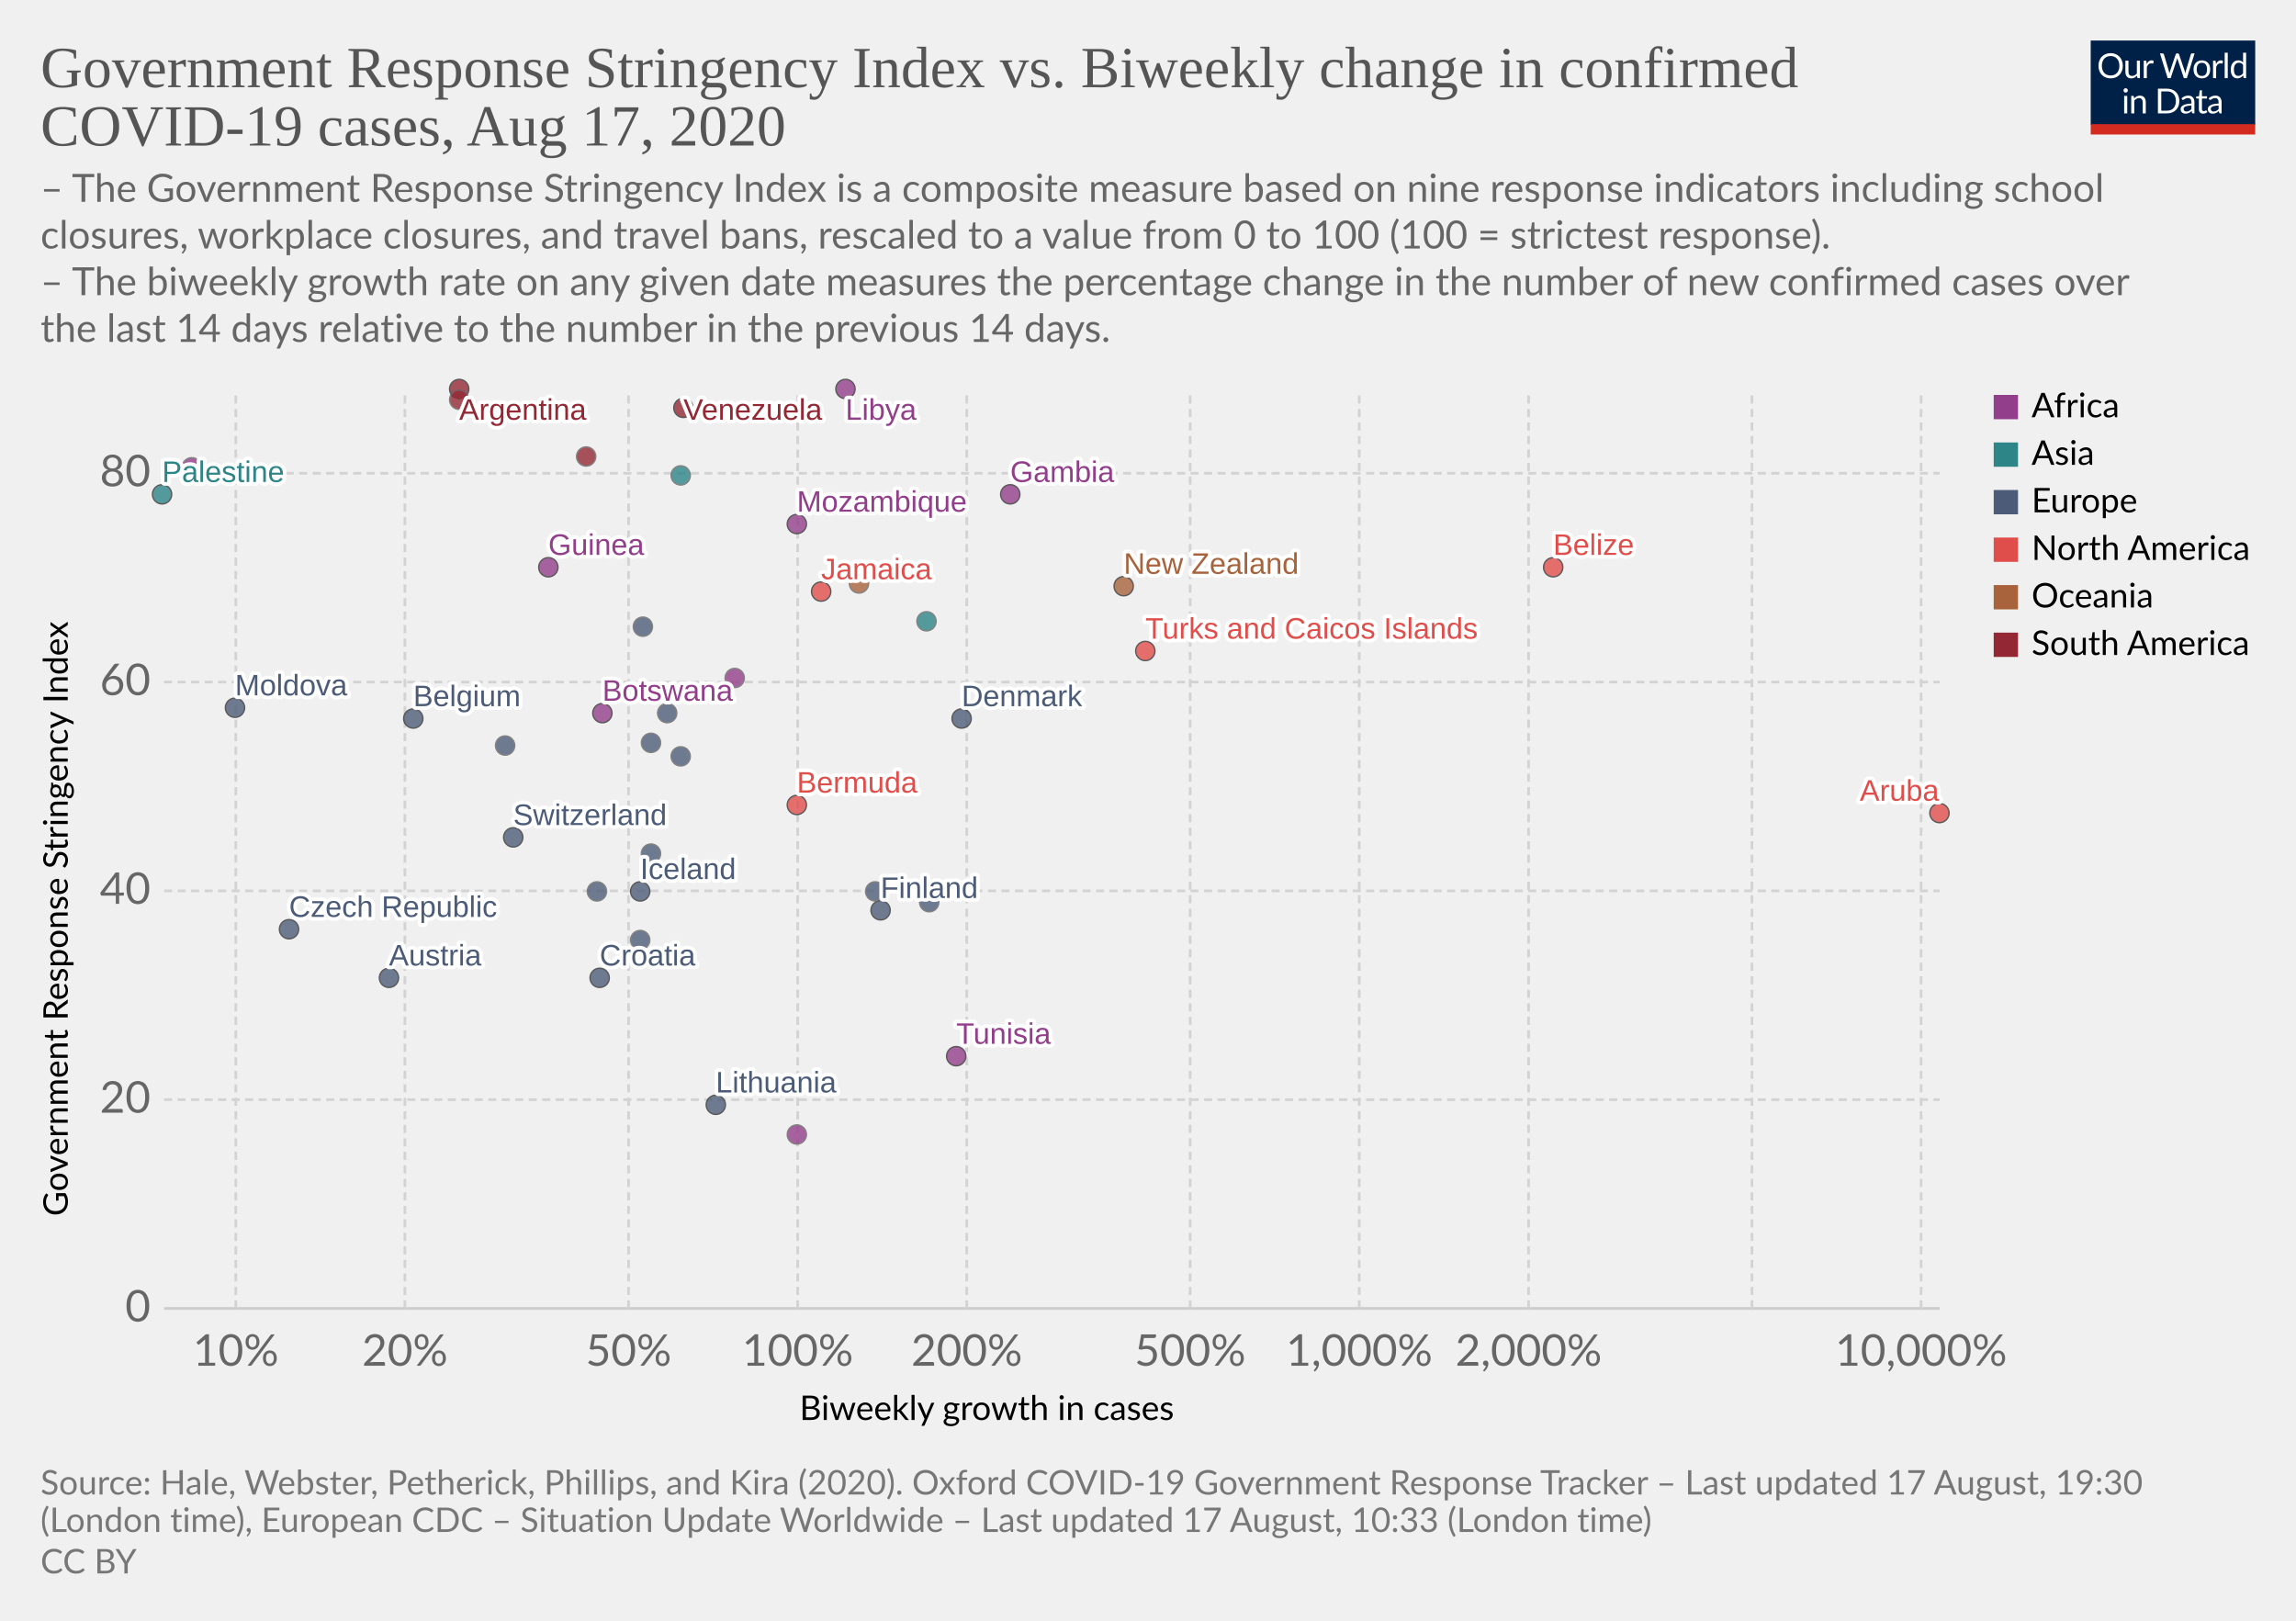
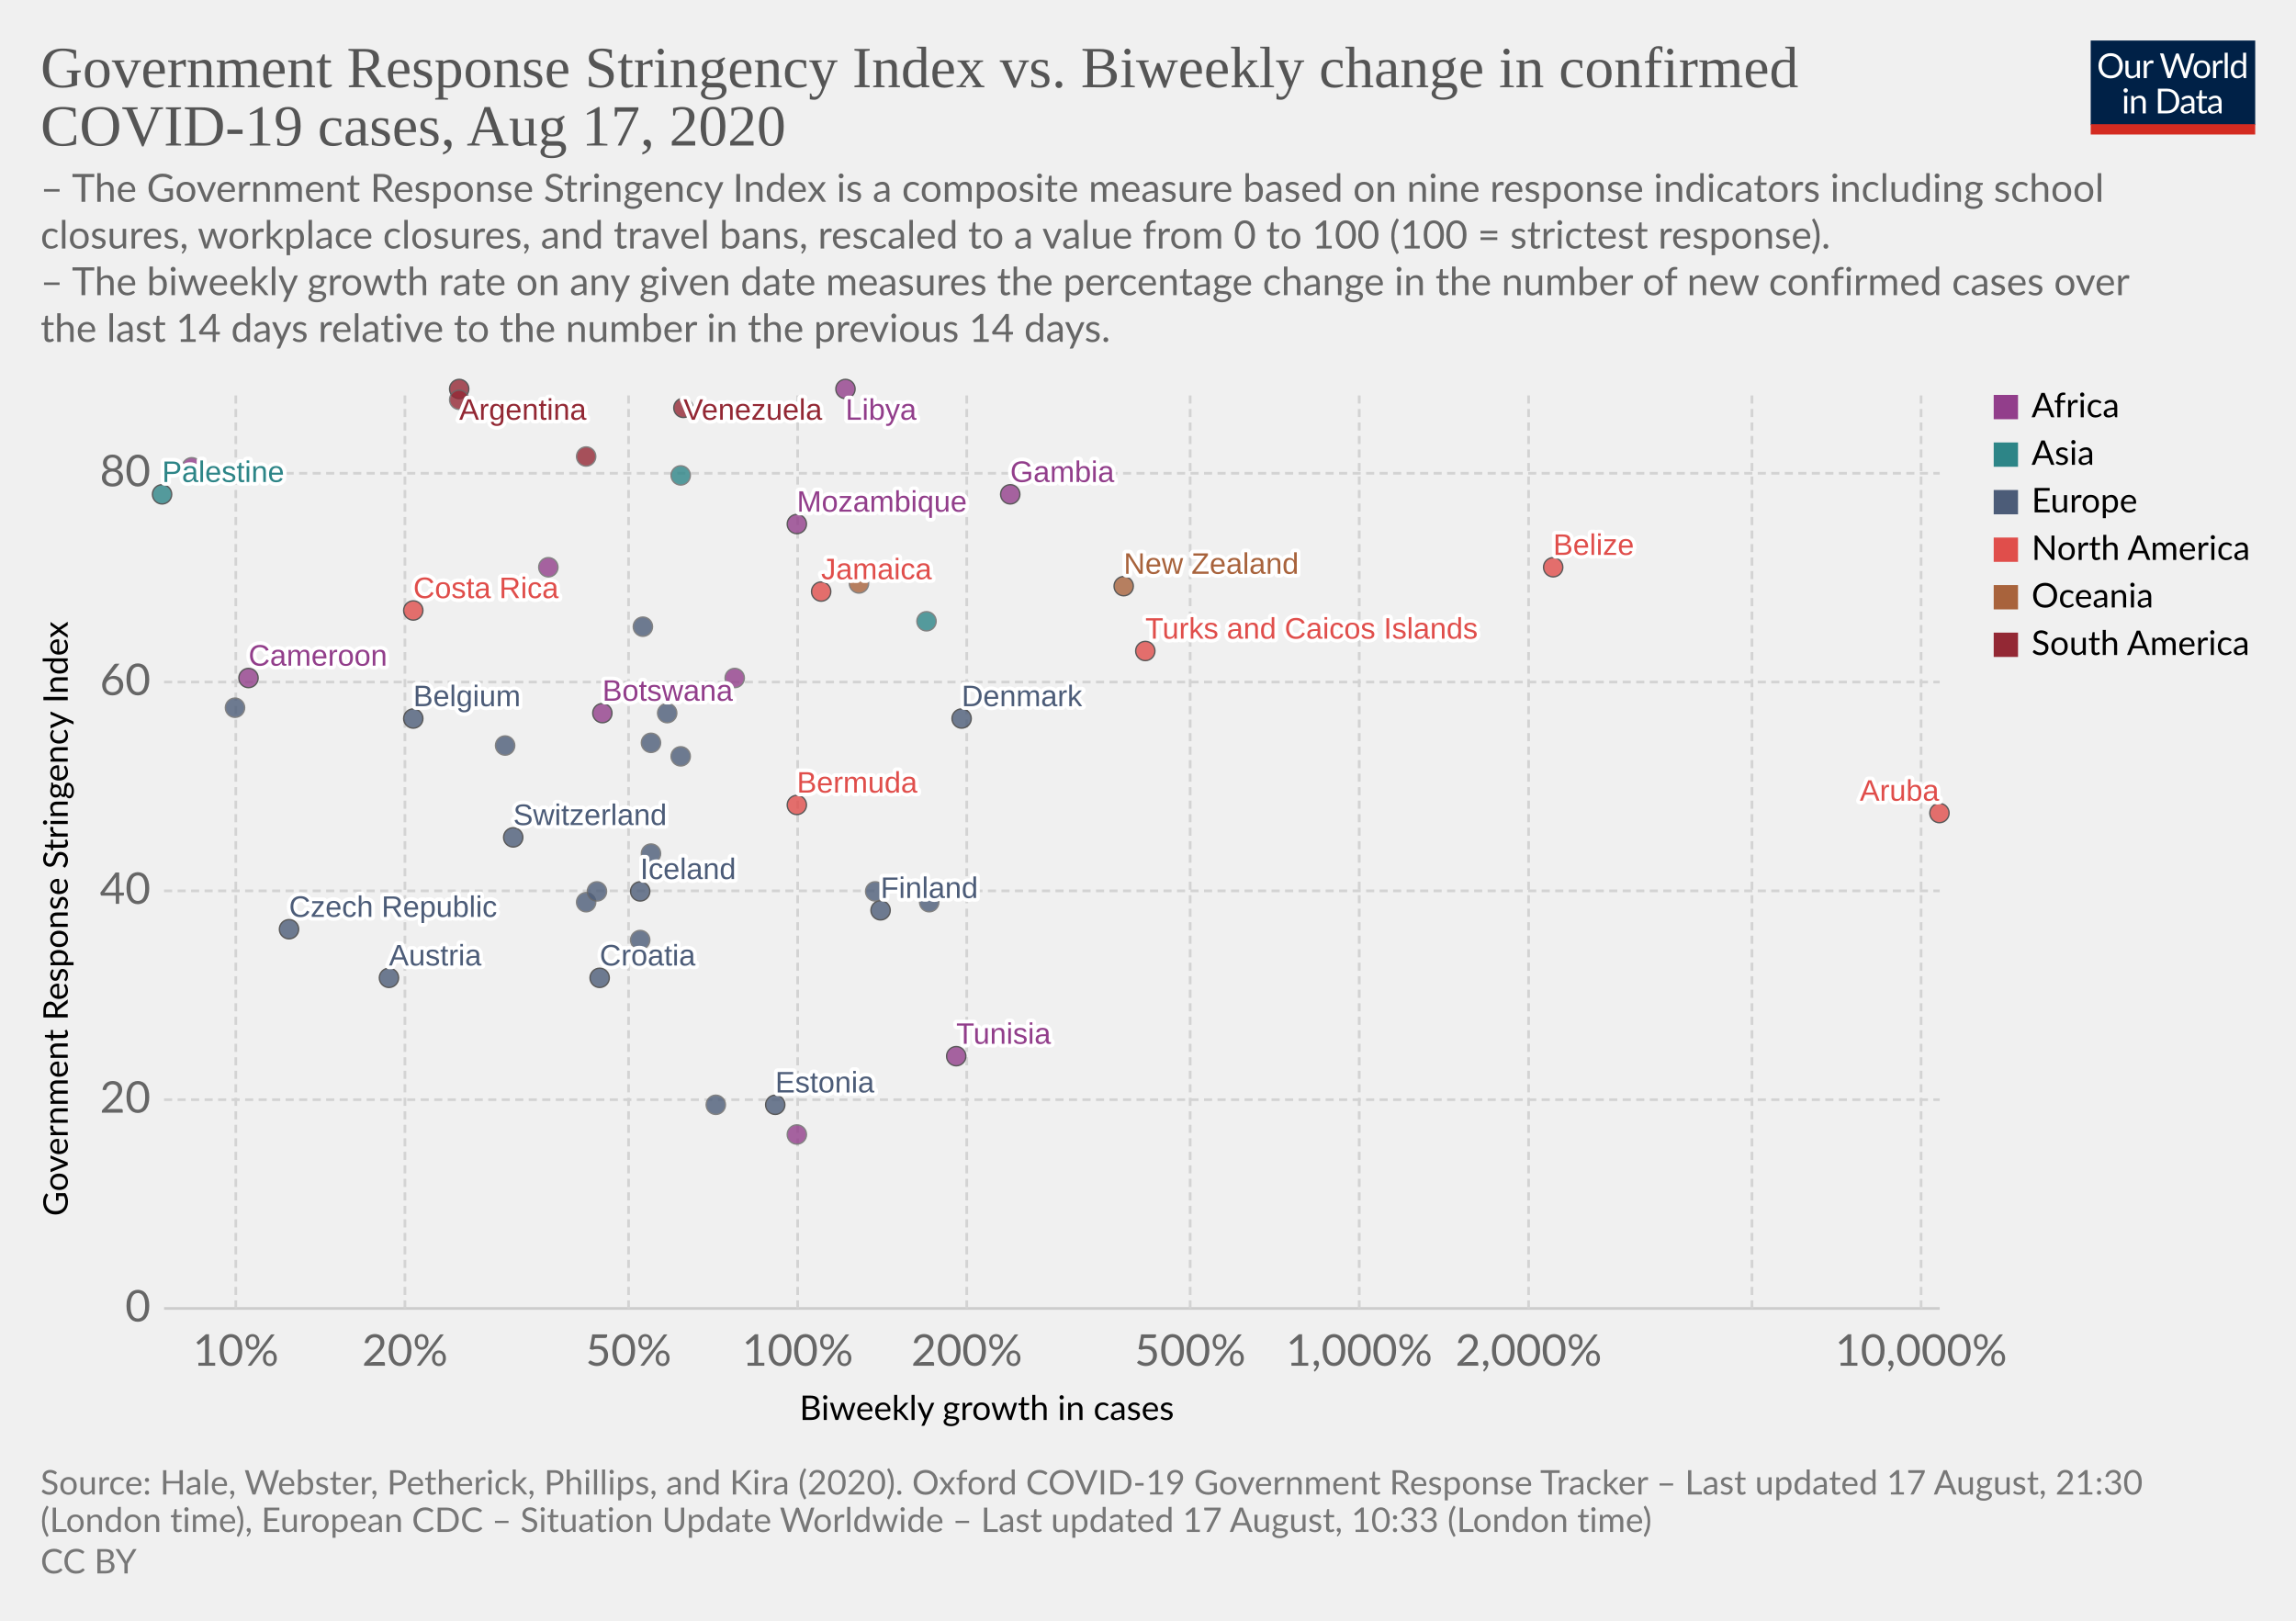
<svg xmlns="http://www.w3.org/2000/svg" version="1.1" style="background-color:#fff;-webkit-font-smoothing:antialiased" width="850" height="600" viewBox="0 0 850 600" font-family="Lato,'Helvetica Neue',Helvetica,Arial,sans-serif" font-size="18" text-rendering="optimizeLegibility">
  <g class="HeaderView">
    <g transform="matrix(.29 0 0 .29 774 15)">
      <svg width="210" height="120" viewBox="0 0 210 120" fill="none">
        <g clip-path="url(#clip0)">
          <path d="M0 0h210v107.89H0V0z" fill="#002147" />
          <path d="M40.98 32.25c0 2.36-.38 4.53-1.12 6.51a14.26 14.26 0 01-8.1 8.4c-1.9.78-4.02 1.17-6.34 1.17a16.6 16.6 0 01-6.33-1.17 14.31 14.31 0 01-8.08-8.4 18.29 18.29 0 01-1.12-6.51c0-2.36.38-4.53 1.12-6.5a14.32 14.32 0 018.07-8.44c1.92-.8 4.03-1.19 6.34-1.19 2.32 0 4.43.4 6.34 1.19 1.92.8 3.56 1.9 4.93 3.34a14.87 14.87 0 013.17 5.1 18.1 18.1 0 011.12 6.5zm-4.38 0c0-1.94-.26-3.68-.8-5.22a10.91 10.91 0 00-2.24-3.89 9.68 9.68 0 00-3.52-2.46 11.95 11.95 0 00-4.62-.86c-1.68 0-3.21.28-4.6.86a9.88 9.88 0 00-3.54 2.46 10.91 10.91 0 00-2.24 3.9c-.53 1.53-.8 3.27-.8 5.2 0 1.94.27 3.68.8 5.22a11.17 11.17 0 002.24 3.9 10.01 10.01 0 003.55 2.44c1.38.56 2.9.83 4.6.83 1.7 0 3.24-.27 4.61-.83a9.8 9.8 0 003.52-2.44 11.17 11.17 0 002.25-3.9c.53-1.54.8-3.28.8-5.21zm26.22-6.54V48H60.5c-.56 0-.9-.27-1.05-.81l-.31-2.4a12.45 12.45 0 01-3.26 2.6c-1.2.64-2.58.96-4.13.96-1.22 0-2.3-.2-3.24-.6a6.52 6.52 0 01-2.33-1.7 7.37 7.37 0 01-1.43-2.67c-.3-1.04-.46-2.2-.46-3.45V25.7h3.91v14.22c0 1.68.38 2.99 1.15 3.91.77.93 1.96 1.39 3.54 1.39 1.16 0 2.24-.27 3.23-.82a10.42 10.42 0 002.8-2.28V25.7h3.91zm8.61 4.47a9.94 9.94 0 012.6-3.56 5.64 5.64 0 013.76-1.3c.47 0 .92.05 1.34.15.44.1.83.27 1.17.49l-.3 2.92c-.09.37-.3.55-.66.55-.2 0-.5-.04-.9-.13a6.21 6.21 0 00-3.24.18c-.54.2-1.03.5-1.47.92-.42.4-.81.9-1.17 1.5-.33.58-.64 1.26-.92 2.02V48H67.7V25.71h2.25c.42 0 .72.08.88.25.16.16.27.44.33.83l.26 3.39zm61.16-13.7L122.75 48h-3.82l-7.99-24.05a21.95 21.95 0 01-.42-1.58 38.36 38.36 0 01-.44 1.58L102.05 48h-3.83L88.4 16.47h3.54c.38 0 .7.1.95.29.26.2.43.43.5.73l6.52 21.9c.1.4.2.83.28 1.28.1.46.2.94.29 1.46l.3-1.46c.12-.47.25-.9.38-1.27l7.41-21.91c.1-.25.26-.48.51-.69.27-.22.58-.33.95-.33h1.23c.38 0 .69.1.92.29.24.2.41.43.53.73l7.4 21.9a28.4 28.4 0 01.68 2.62 29.52 29.52 0 01.52-2.61l6.54-21.91c.07-.27.23-.5.48-.7.27-.21.58-.32.95-.32h3.32zm9.35 8.88c1.63 0 3.1.27 4.4.82a9.43 9.43 0 015.46 5.94c.5 1.4.74 2.98.74 4.73 0 1.76-.25 3.34-.74 4.75a9.43 9.43 0 01-5.46 5.92c-1.3.52-2.77.79-4.4.79-1.64 0-3.12-.27-4.44-.8a9.42 9.42 0 01-3.35-2.3c-.92-1-1.63-2.2-2.13-3.61-.49-1.41-.73-3-.73-4.75s.24-3.33.73-4.73c.5-1.43 1.2-2.64 2.13-3.63a9.4 9.4 0 013.35-2.31c1.32-.55 2.8-.82 4.44-.82zm0 19.89c2.2 0 3.84-.73 4.93-2.2 1.08-1.48 1.63-3.54 1.63-6.18 0-2.66-.55-4.72-1.63-6.2-1.09-1.49-2.73-2.23-4.93-2.23-1.12 0-2.09.2-2.93.57a5.7 5.7 0 00-2.06 1.65 7.5 7.5 0 00-1.24 2.67c-.26 1.04-.4 2.22-.4 3.54 0 2.64.55 4.7 1.64 6.18 1.1 1.47 2.76 2.2 4.99 2.2zm17.97-15.07a9.94 9.94 0 012.6-3.56 5.64 5.64 0 013.76-1.3c.47 0 .91.05 1.34.15.44.1.83.27 1.16.49l-.28 2.92c-.09.37-.31.55-.66.55-.2 0-.5-.04-.9-.13a6.2 6.2 0 00-3.24.18c-.54.2-1.03.5-1.47.92-.43.4-.82.9-1.17 1.5a13.1 13.1 0 00-.92 2.02V48h-3.94V25.71h2.24c.43 0 .72.08.88.25.17.16.28.44.33.83l.27 3.39zm15.04-14.59V48h-3.92V15.6h3.92zm19.55 15.43a6.22 6.22 0 00-2.38-2.05 6.7 6.7 0 00-2.86-.6c-2.07 0-3.66.75-4.77 2.23-1.12 1.48-1.68 3.6-1.68 6.33 0 1.46.13 2.7.38 3.74a7.29 7.29 0 001.1 2.56 4.35 4.35 0 001.78 1.45c.7.3 1.5.46 2.4.46 1.29 0 2.41-.3 3.36-.88a9.6 9.6 0 002.67-2.49V31.02zm3.91-15.43V48h-2.33c-.56 0-.9-.27-1.06-.81l-.35-2.71a12.13 12.13 0 01-3.25 2.77 8.28 8.28 0 01-4.23 1.06 7.31 7.31 0 01-6.14-2.9c-.73-.96-1.3-2.15-1.69-3.57a18.35 18.35 0 01.07-9.48 11.29 11.29 0 011.89-3.7 8.7 8.7 0 017.06-3.34 7.96 7.96 0 016.12 2.62V15.59h3.91zM46.61 70.71V93H42.7V70.71h3.91zm.84-7c0 .39-.08.75-.24 1.09a2.81 2.81 0 01-1.52 1.47 2.67 2.67 0 01-2.16 0 2.9 2.9 0 01-1.45-1.47 2.67 2.67 0 010-2.16c.15-.35.35-.65.6-.9.25-.27.53-.47.85-.62a2.67 2.67 0 012.16 0c.35.15.65.35.9.62.27.25.47.55.62.9.16.34.24.7.24 1.08zm7.97 10.24c.49-.54 1-1.04 1.54-1.48a9.85 9.85 0 013.66-1.84 8.96 8.96 0 015.43.35c.94.4 1.72.97 2.33 1.71a7.36 7.36 0 011.43 2.67c.32 1.04.49 2.19.49 3.45V93h-3.94V78.81c0-1.69-.4-3-1.17-3.92-.76-.93-1.93-1.4-3.5-1.4a6.6 6.6 0 00-3.25.83c-1 .56-1.92 1.31-2.77 2.27V93h-3.94V70.71h2.35c.56 0 .9.28 1.04.82l.3 2.42zm57.7 3.3c0 2.36-.37 4.5-1.11 6.44a14.3 14.3 0 01-3.17 4.98 14.1 14.1 0 01-4.93 3.2c-1.9.76-4.02 1.13-6.33 1.13H85.8V61.47h11.77c2.31 0 4.42.39 6.33 1.15a13.8 13.8 0 018.1 8.18 17.75 17.75 0 011.12 6.45zm-4.37 0c0-1.94-.26-3.67-.8-5.2a10.94 10.94 0 00-2.23-3.87 9.57 9.57 0 00-3.53-2.42 12.23 12.23 0 00-4.61-.83h-7.5v24.62h7.5c1.7 0 3.24-.28 4.61-.84a9.7 9.7 0 003.53-2.4 10.94 10.94 0 002.24-3.87c.53-1.53.8-3.26.8-5.2zm19.8 5.72c-1.8.06-3.34.2-4.62.44-1.26.22-2.3.51-3.1.88-.8.36-1.37.8-1.74 1.3-.35.5-.53 1.05-.53 1.67 0 .58.1 1.1.3 1.52a3 3 0 00.76 1.05c.34.27.73.46 1.17.6.45.11.94.17 1.45.17a7.28 7.28 0 003.5-.81 11.95 11.95 0 002.82-2.2v-4.62zm-12.65-9.11a12.73 12.73 0 013.98-2.66c1.43-.59 3-.88 4.73-.88 1.25 0 2.36.2 3.33.61a6.81 6.81 0 013.94 4.38c.33 1.04.5 2.19.5 3.43V93h-1.74a1.8 1.8 0 01-.88-.18c-.2-.13-.36-.38-.48-.74l-.44-2.12c-.59.55-1.16 1.03-1.72 1.46a9.48 9.48 0 01-3.74 1.7c-.69.15-1.46.23-2.3.23-.87 0-1.69-.12-2.45-.35a5.34 5.34 0 01-3.34-2.93 6.64 6.64 0 01-.49-2.64c0-.88.25-1.72.73-2.53a6.33 6.33 0 012.35-2.17c1.09-.63 2.5-1.15 4.25-1.54 1.75-.41 3.89-.65 6.42-.7v-1.75c0-1.73-.37-3.03-1.12-3.91-.75-.9-1.84-1.34-3.28-1.34-.97 0-1.78.12-2.44.37-.64.23-1.2.5-1.7.81l-1.23.82c-.33.23-.67.35-1 .35-.27 0-.5-.07-.69-.2a2.1 2.1 0 01-.48-.53l-.7-1.25zm27.67 19.5c-1.76 0-3.12-.5-4.07-1.48-.94-.98-1.41-2.4-1.41-4.25V74h-2.68a.9.9 0 01-.6-.2c-.16-.14-.24-.36-.24-.66v-1.56l3.65-.46.9-6.89a.9.9 0 01.29-.52.88.88 0 01.62-.22H142v7.67h6.44V74H142v13.38c0 .94.22 1.63.68 2.09.45.45 1.04.68 1.76.68a3.21 3.21 0 001.85-.53l.55-.35c.16-.12.3-.18.41-.18.2 0 .4.13.55.38l1.15 1.87a7.45 7.45 0 01-2.44 1.5c-.96.35-1.94.52-2.95.52zm19.68-10.4c-1.8.07-3.34.21-4.62.45-1.26.22-2.3.51-3.1.88-.8.36-1.37.8-1.74 1.3-.35.5-.53 1.05-.53 1.67 0 .58.1 1.1.3 1.52.18.42.44.77.76 1.05.34.27.73.46 1.17.6.45.11.94.17 1.45.17a7.3 7.3 0 003.5-.81 12.04 12.04 0 002.82-2.2v-4.62zm-12.65-9.1a12.72 12.72 0 013.99-2.66c1.42-.59 3-.88 4.72-.88 1.25 0 2.36.2 3.33.61a6.81 6.81 0 013.94 4.38c.33 1.04.5 2.19.5 3.43V93h-1.74a1.8 1.8 0 01-.88-.18c-.2-.13-.36-.38-.48-.74l-.44-2.12c-.59.55-1.16 1.03-1.72 1.46a9.48 9.48 0 01-3.74 1.7c-.69.15-1.46.23-2.3.23-.87 0-1.69-.12-2.45-.35a5.33 5.33 0 01-3.34-2.93 6.62 6.62 0 01-.49-2.64c0-.88.25-1.72.73-2.53a6.33 6.33 0 012.35-2.17c1.09-.63 2.5-1.15 4.25-1.54a31.2 31.2 0 016.42-.7v-1.75c0-1.73-.37-3.03-1.12-3.91-.75-.9-1.84-1.34-3.28-1.34-.97 0-1.78.12-2.44.37-.64.23-1.2.5-1.7.81-.46.3-.87.57-1.22.82-.34.23-.68.35-1.02.35-.26 0-.49-.07-.68-.2a1.88 1.88 0 01-.48-.53l-.7-1.25z" fill="#fff" />
          <path fill="#D42B21" d="M0 106.79h210V120H0z" />
        </g>
        <defs>
          <clipPath id="clip0">
            <path fill="#fff" d="M0 0h210v120H0z" />
          </clipPath>
        </defs>
      </svg>
    </g>
    <a href="https://ourworldindata.org/grapher/government-response-stringency-index-vs-biweekly-change-in-confirmed-covid-19-cases" target="_blank" font-family="&quot;Playfair Display&quot;,Georgia,&quot;Times New Roman&quot;,serif">
      <text font-size="21.6" x="15" y="32.3" fill="#555">
        <tspan x="15" y="32.28">Government Response Stringency Index vs. Biweekly change in confirmed</tspan>
        <tspan x="15" y="53.88">COVID-19 cases, Aug 17, 2020</tspan>
      </text>
    </a>
    <text font-size="14.4" x="15" y="74.7" fill="#666">
      <tspan x="15" y="74.72">– The Government Response Stringency Index is a composite measure based on nine response indicators including school</tspan>
      <tspan x="15" y="92">closures, workplace closures, and travel bans, rescaled to a value from 0 to 100 (100 = strictest response).</tspan>
      <tspan x="15" y="109.28"> – The biweekly growth rate on any given date measures the percentage change in the number of new confirmed cases over</tspan>
      <tspan x="15" y="126.56">the last 14 days relative to the number in the previous 14 days.</tspan>
    </text>
  </g>
  <g class="ScatterPlot">
    <g class="AxisBoxView">
      <g class="HorizontalAxis">
        <text font-size="12.6" x="296" y="525.7">
          <tspan x="295.99" y="525.68">Biweekly growth in cases</tspan>
        </text>
        <text x="87.3" y="505.6" fill="#666" text-anchor="middle" font-size="16.2">10%</text>
        <text x="149.9" y="505.6" fill="#666" text-anchor="middle" font-size="16.2">20%</text>
        <text x="232.7" y="505.6" fill="#666" text-anchor="middle" font-size="16.2">50%</text>
        <text x="295.3" y="505.6" fill="#666" text-anchor="middle" font-size="16.2">100%</text>
        <text x="357.9" y="505.6" fill="#666" text-anchor="middle" font-size="16.2">200%</text>
        <text x="440.6" y="505.6" fill="#666" text-anchor="middle" font-size="16.2">500%</text>
        <text x="503.2" y="505.6" fill="#666" text-anchor="middle" font-size="16.2">1,000%</text>
        <text x="565.9" y="505.6" fill="#666" text-anchor="middle" font-size="16.2">2,000%</text>
        <text x="711.2" y="505.6" fill="#666" text-anchor="middle" font-size="16.2">10,000%</text>
      </g>
      <g class="VerticalAxis">
        <text font-size="12.6" x="-450.2" y="25.1" transform="rotate(-90)">
          <tspan x="-450.2" y="25.08">Government Response Stringency Index</tspan>
        </text>
        <text x="55.74" y="484.4" fill="#666" dominant-baseline="middle" text-anchor="end" font-size="16.2">0</text>
        <text x="55.74" y="407.1" fill="#666" dominant-baseline="middle" text-anchor="end" font-size="16.2">20</text>
        <text x="55.74" y="329.8" fill="#666" dominant-baseline="middle" text-anchor="end" font-size="16.2">40</text>
        <text x="55.74" y="252.5" fill="#666" dominant-baseline="middle" text-anchor="end" font-size="16.2">60</text>
        <text x="55.74" y="175.2" fill="#666" dominant-baseline="middle" text-anchor="end" font-size="16.2">80</text>
      </g>
      <g class="AxisGridLines horizontalLines">
        <path stroke="#ccc" d="M60.74 484.4h657.35" />
        <path stroke="#d3d3d3" stroke-dasharray="3,2" d="M60.74 407.1h657.35M60.74 329.8h657.35M60.74 252.5h657.35M60.74 175.2h657.35" />
      </g>
      <g class="AxisGridLines verticalLines" stroke="#d3d3d3" stroke-dasharray="3,2">
        <path d="M87.3 484.4v-340M149.9 484.4v-340M232.7 484.4v-340M295.3 484.4v-340M357.9 484.4v-340M440.6 484.4v-340M503.2 484.4v-340M565.9 484.4v-340M648.6 484.4v-340M711.2 484.4v-340" />
      </g>
    </g>
    <g class="PointsWithLabels clickable" clip-path="url(#a)" font-family="Arial, sans-serif">
      <path fill="rgba(255,255,255,0)" d="M60.74 144.4h657.35v340H60.74z" />
      <defs>
        <clipPath id="a">
          <path d="M50.74 134.4h677.35v360H50.74z" />
        </clipPath>
      </defs>
      <g class="key-Argentina_0">
        <circle cx="170" cy="144" r="3.57" fill="#932834" opacity=".8" stroke="#333" stroke-width=".5" />
      </g>
      <g class="key-Austria_0">
        <circle cx="144" cy="362" r="3.57" fill="#4C5C78" opacity=".8" stroke="#333" stroke-width=".5" />
      </g>
      <g class="key-Belgium_0">
        <circle cx="153" cy="266" r="3.57" fill="#4C5C78" opacity=".8" stroke="#333" stroke-width=".5" />
      </g>
      <g class="key-Belize_0">
        <circle cx="575" cy="210" r="3.57" fill="#E04E4B" opacity=".8" stroke="#333" stroke-width=".5" />
      </g>
      <g class="key-Bermuda_0">
        <circle cx="295" cy="298" r="3.57" fill="#E04E4B" opacity=".8" stroke="#333" stroke-width=".5" />
      </g>
      <g class="key-Botswana_0">
        <circle cx="223" cy="264" r="3.57" fill="#923E8B" opacity=".8" stroke="#333" stroke-width=".5" />
      </g>
      <g class="key-Switzerland_0">
        <circle cx="190" cy="310" r="3.57" fill="#4C5C78" opacity=".8" stroke="#333" stroke-width=".5" />
      </g>
      <g class="key-Colombia_0">
        <circle cx="170" cy="148" r="3.57" fill="#932834" opacity=".8" stroke="#666" stroke-width=".5" />
      </g>
+       <g class="key-Costa-Rica_0">
+         <circle cx="153" cy="226" r="3.57" fill="#E04E4B" opacity=".8" stroke="#333" stroke-width=".5" />
+       </g>
      <g class="key-Czech-Republic_0">
        <circle cx="107" cy="344" r="3.57" fill="#4C5C78" opacity=".8" stroke="#333" stroke-width=".5" />
      </g>
      <g class="key-Germany_0">
        <circle cx="247" cy="264" r="3.57" fill="#4C5C78" opacity=".8" stroke="#666" stroke-width=".5" />
      </g>
      <g class="key-Denmark_0">
        <circle cx="356" cy="266" r="3.57" fill="#4C5C78" opacity=".8" stroke="#333" stroke-width=".5" />
      </g>
      <g class="key-Cyprus_0">
        <circle cx="252" cy="280" r="3.57" fill="#4C5C78" opacity=".8" stroke="#666" stroke-width=".5" />
      </g>
      <g class="key-Jamaica_0">
        <circle cx="304" cy="219" r="3.57" fill="#E04E4B" opacity=".8" stroke="#333" stroke-width=".5" />
      </g>
      <g class="key-Aruba_0">
        <circle cx="718" cy="301" r="3.57" fill="#E04E4B" opacity=".8" stroke="#333" stroke-width=".5" />
      </g>
      <g class="key-Guinea_0">
-         <circle cx="203" cy="210" r="3.57" fill="#923E8B" opacity=".8" stroke="#333" stroke-width=".5" />
+         <circle cx="203" cy="210" r="3.57" fill="#923E8B" opacity=".8" stroke="#666" stroke-width=".5" />
      </g>
      <g class="key-Namibia_0">
        <circle cx="272" cy="251" r="3.57" fill="#923E8B" opacity=".8" stroke="#666" stroke-width=".5" />
      </g>
+       <g class="key-Estonia_0">
+         <circle cx="287" cy="409" r="3.57" fill="#4C5C78" opacity=".8" stroke="#333" stroke-width=".5" />
+       </g>
      <g class="key-Finland_0">
        <circle cx="326" cy="337" r="3.57" fill="#4C5C78" opacity=".8" stroke="#333" stroke-width=".5" />
      </g>
      <g class="key-United-Kingdom_0">
        <circle cx="238" cy="232" r="3.57" fill="#4C5C78" opacity=".8" stroke="#666" stroke-width=".5" />
      </g>
      <g class="key-Croatia_0">
        <circle cx="222" cy="362" r="3.57" fill="#4C5C78" opacity=".8" stroke="#333" stroke-width=".5" />
      </g>
      <g class="key-Ireland_0">
        <circle cx="344" cy="334" r="3.57" fill="#4C5C78" opacity=".8" stroke="#666" stroke-width=".5" />
      </g>
      <g class="key-Iceland_0">
        <circle cx="237" cy="330" r="3.57" fill="#4C5C78" opacity=".8" stroke="#333" stroke-width=".5" />
      </g>
      <g class="key-Venezuela_0">
        <circle cx="253" cy="151" r="3.57" fill="#932834" opacity=".8" stroke="#333" stroke-width=".5" />
      </g>
+       <g class="key-Andorra_0">
+         <circle cx="217" cy="334" r="3.57" fill="#4C5C78" opacity=".8" stroke="#666" stroke-width=".5" />
+       </g>
      <g class="key-Latvia_0">
        <circle cx="241" cy="316" r="3.57" fill="#4C5C78" opacity=".8" stroke="#666" stroke-width=".5" />
      </g>
      <g class="key-Tunisia_0">
        <circle cx="354" cy="391" r="3.57" fill="#923E8B" opacity=".8" stroke="#333" stroke-width=".5" />
      </g>
      <g class="key-Ukraine_0">
        <circle cx="241" cy="275" r="3.57" fill="#4C5C78" opacity=".8" stroke="#666" stroke-width=".5" />
      </g>
      <g class="key-Bhutan_0">
        <circle cx="343" cy="230" r="3.57" fill="#2D8587" opacity=".8" stroke="#666" stroke-width=".5" />
      </g>
      <g class="key-Palestine_0">
        <circle cx="60" cy="183" r="3.57" fill="#2D8587" opacity=".8" stroke="#333" stroke-width=".5" />
      </g>
+       <g class="key-Cameroon_0">
+         <circle cx="92" cy="251" r="3.57" fill="#923E8B" opacity=".8" stroke="#333" stroke-width=".5" />
+       </g>
      <g class="key-Peru_0">
        <circle cx="217" cy="169" r="3.57" fill="#932834" opacity=".8" stroke="#666" stroke-width=".5" />
      </g>
      <g class="key-Moldova_0">
-         <circle cx="87" cy="262" r="3.57" fill="#4C5C78" opacity=".8" stroke="#333" stroke-width=".5" />
+         <circle cx="87" cy="262" r="3.57" fill="#4C5C78" opacity=".8" stroke="#666" stroke-width=".5" />
      </g>
      <g class="key-Albania_0">
        <circle cx="187" cy="276" r="3.57" fill="#4C5C78" opacity=".8" stroke="#666" stroke-width=".5" />
      </g>
      <g class="key-Lithuania_0">
-         <circle cx="265" cy="409" r="3.57" fill="#4C5C78" opacity=".8" stroke="#333" stroke-width=".5" />
+         <circle cx="265" cy="409" r="3.57" fill="#4C5C78" opacity=".8" stroke="#666" stroke-width=".5" />
      </g>
      <g class="key-Netherlands_0">
        <circle cx="324" cy="330" r="3.57" fill="#4C5C78" opacity=".8" stroke="#666" stroke-width=".5" />
      </g>
      <g class="key-New-Zealand_0">
        <circle cx="416" cy="217" r="3.57" fill="#A8633C" opacity=".8" stroke="#333" stroke-width=".5" />
      </g>
      <g class="key-Philippines_0">
        <circle cx="252" cy="176" r="3.57" fill="#2D8587" opacity=".8" stroke="#666" stroke-width=".5" />
      </g>
      <g class="key-Poland_0">
        <circle cx="221" cy="330" r="3.57" fill="#4C5C78" opacity=".8" stroke="#666" stroke-width=".5" />
      </g>
      <g class="key-Slovakia_0">
        <circle cx="237" cy="348" r="3.57" fill="#4C5C78" opacity=".8" stroke="#666" stroke-width=".5" />
      </g>
      <g class="key-Gambia_0">
        <circle cx="374" cy="183" r="3.57" fill="#923E8B" opacity=".8" stroke="#333" stroke-width=".5" />
      </g>
      <g class="key-Mauritius_0">
        <circle cx="295" cy="420" r="3.57" fill="#923E8B" opacity=".8" stroke="#666" stroke-width=".5" />
      </g>
      <g class="key-Papua-New-Guinea_0">
        <circle cx="318" cy="216" r="3.57" fill="#A8633C" opacity=".8" stroke="#666" stroke-width=".5" />
      </g>
      <g class="key-Mozambique_0">
        <circle cx="295" cy="194" r="3.57" fill="#923E8B" opacity=".8" stroke="#333" stroke-width=".5" />
      </g>
      <g class="key-Libya_0">
        <circle cx="313" cy="144" r="3.57" fill="#923E8B" opacity=".8" stroke="#333" stroke-width=".5" />
      </g>
      <g class="key-Turks-and-Caicos-Islands_0">
        <circle cx="424" cy="241" r="3.57" fill="#E04E4B" opacity=".8" stroke="#333" stroke-width=".5" />
      </g>
      <g class="key-Swaziland_0">
        <circle cx="71" cy="173" r="3.57" fill="#923E8B" opacity=".8" stroke="#666" stroke-width=".5" />
      </g>
      <g class="backgroundLabels" fill="#333" font-size="11" font-weight="400">
        <text x="170" y="155.4" fill="#fff" stroke="#fff" stroke-linecap="round" stroke-linejoin="round" stroke-width=".25em">Argentina</text>
        <text x="170" y="155.4" fill="#932834">Argentina</text>
        <text x="144" y="357.43" fill="#fff" stroke="#fff" stroke-linecap="round" stroke-linejoin="round" stroke-width=".25em">Austria</text>
        <text x="144" y="357.43" fill="#4C5C78">Austria</text>
        <text x="153" y="261.43" fill="#fff" stroke="#fff" stroke-linecap="round" stroke-linejoin="round" stroke-width=".25em">Belgium</text>
        <text x="153" y="261.43" fill="#4C5C78">Belgium</text>
        <text x="575" y="205.43" fill="#fff" stroke="#fff" stroke-linecap="round" stroke-linejoin="round" stroke-width=".25em">Belize</text>
        <text x="575" y="205.43" fill="#E04E4B">Belize</text>
        <text x="295" y="293.43" fill="#fff" stroke="#fff" stroke-linecap="round" stroke-linejoin="round" stroke-width=".25em">Bermuda</text>
        <text x="295" y="293.43" fill="#E04E4B">Bermuda</text>
        <text x="223" y="259.43" fill="#fff" stroke="#fff" stroke-linecap="round" stroke-linejoin="round" stroke-width=".25em">Botswana</text>
        <text x="223" y="259.43" fill="#923E8B">Botswana</text>
        <text x="190" y="305.43" fill="#fff" stroke="#fff" stroke-linecap="round" stroke-linejoin="round" stroke-width=".25em">Switzerland</text>
        <text x="190" y="305.43" fill="#4C5C78">Switzerland</text>
+         <text x="153" y="221.43" fill="#fff" stroke="#fff" stroke-linecap="round" stroke-linejoin="round" stroke-width=".25em">Costa Rica</text>
+         <text x="153" y="221.43" fill="#E04E4B">Costa Rica</text>
        <text x="107" y="339.43" fill="#fff" stroke="#fff" stroke-linecap="round" stroke-linejoin="round" stroke-width=".25em">Czech Republic</text>
        <text x="107" y="339.43" fill="#4C5C78">Czech Republic</text>
        <text x="356" y="261.43" fill="#fff" stroke="#fff" stroke-linecap="round" stroke-linejoin="round" stroke-width=".25em">Denmark</text>
        <text x="356" y="261.43" fill="#4C5C78">Denmark</text>
        <text x="304" y="214.43" fill="#fff" stroke="#fff" stroke-linecap="round" stroke-linejoin="round" stroke-width=".25em">Jamaica</text>
        <text x="304" y="214.43" fill="#E04E4B">Jamaica</text>
        <text x="688.52" y="296.43" fill="#fff" stroke="#fff" stroke-linecap="round" stroke-linejoin="round" stroke-width=".25em">Aruba</text>
        <text x="688.52" y="296.43" fill="#E04E4B">Aruba</text>
-         <text x="203" y="205.43" fill="#fff" stroke="#fff" stroke-linecap="round" stroke-linejoin="round" stroke-width=".25em">Guinea</text>
-         <text x="203" y="205.43" fill="#923E8B">Guinea</text>
+         <text x="287" y="404.43" fill="#fff" stroke="#fff" stroke-linecap="round" stroke-linejoin="round" stroke-width=".25em">Estonia</text>
+         <text x="287" y="404.43" fill="#4C5C78">Estonia</text>
        <text x="326" y="332.43" fill="#fff" stroke="#fff" stroke-linecap="round" stroke-linejoin="round" stroke-width=".25em">Finland</text>
        <text x="326" y="332.43" fill="#4C5C78">Finland</text>
        <text x="222" y="357.43" fill="#fff" stroke="#fff" stroke-linecap="round" stroke-linejoin="round" stroke-width=".25em">Croatia</text>
        <text x="222" y="357.43" fill="#4C5C78">Croatia</text>
        <text x="237" y="325.43" fill="#fff" stroke="#fff" stroke-linecap="round" stroke-linejoin="round" stroke-width=".25em">Iceland</text>
        <text x="237" y="325.43" fill="#4C5C78">Iceland</text>
        <text x="253" y="155.4" fill="#fff" stroke="#fff" stroke-linecap="round" stroke-linejoin="round" stroke-width=".25em">Venezuela</text>
        <text x="253" y="155.4" fill="#932834">Venezuela</text>
        <text x="354" y="386.43" fill="#fff" stroke="#fff" stroke-linecap="round" stroke-linejoin="round" stroke-width=".25em">Tunisia</text>
        <text x="354" y="386.43" fill="#923E8B">Tunisia</text>
        <text x="60" y="178.43" fill="#fff" stroke="#fff" stroke-linecap="round" stroke-linejoin="round" stroke-width=".25em">Palestine</text>
        <text x="60" y="178.43" fill="#2D8587">Palestine</text>
-         <text x="87" y="257.43" fill="#fff" stroke="#fff" stroke-linecap="round" stroke-linejoin="round" stroke-width=".25em">Moldova</text>
-         <text x="87" y="257.43" fill="#4C5C78">Moldova</text>
-         <text x="265" y="404.43" fill="#fff" stroke="#fff" stroke-linecap="round" stroke-linejoin="round" stroke-width=".25em">Lithuania</text>
-         <text x="265" y="404.43" fill="#4C5C78">Lithuania</text>
+         <text x="92" y="246.43" fill="#fff" stroke="#fff" stroke-linecap="round" stroke-linejoin="round" stroke-width=".25em">Cameroon</text>
+         <text x="92" y="246.43" fill="#923E8B">Cameroon</text>
        <text x="416" y="212.43" fill="#fff" stroke="#fff" stroke-linecap="round" stroke-linejoin="round" stroke-width=".25em">New Zealand</text>
        <text x="416" y="212.43" fill="#A8633C">New Zealand</text>
        <text x="374" y="178.43" fill="#fff" stroke="#fff" stroke-linecap="round" stroke-linejoin="round" stroke-width=".25em">Gambia</text>
        <text x="374" y="178.43" fill="#923E8B">Gambia</text>
        <text x="295" y="189.43" fill="#fff" stroke="#fff" stroke-linecap="round" stroke-linejoin="round" stroke-width=".25em">Mozambique</text>
        <text x="295" y="189.43" fill="#923E8B">Mozambique</text>
        <text x="313" y="155.4" fill="#fff" stroke="#fff" stroke-linecap="round" stroke-linejoin="round" stroke-width=".25em">Libya</text>
        <text x="313" y="155.4" fill="#923E8B">Libya</text>
        <text x="424" y="236.43" fill="#fff" stroke="#fff" stroke-linecap="round" stroke-linejoin="round" stroke-width=".25em">Turks and Caicos Islands</text>
        <text x="424" y="236.43" fill="#E04E4B">Turks and Caicos Islands</text>
      </g>
    </g>
    <g class="ScatterColorLegend clickable" cursor="pointer">
      <g class="legendMark">
        <path fill="#923E8B" d="M738.09 146.2h9v9h-9z" />
        <text font-size="12.6" x="752.1" y="154.5">
          <tspan x="752.09" y="154.48">Africa</tspan>
        </text>
      </g>
      <g class="legendMark">
        <path fill="#2D8587" d="M738.09 163.8h9v9h-9z" />
        <text font-size="12.6" x="752.1" y="172.1">
          <tspan x="752.09" y="172.08">Asia</tspan>
        </text>
      </g>
      <g class="legendMark">
        <path fill="#4C5C78" d="M738.09 181.4h9v9h-9z" />
        <text font-size="12.6" x="752.1" y="189.7">
          <tspan x="752.09" y="189.68">Europe</tspan>
        </text>
      </g>
      <g class="legendMark">
        <path fill="#E04E4B" d="M738.09 199h9v9h-9z" />
        <text font-size="12.6" x="752.1" y="207.3">
          <tspan x="752.09" y="207.28">North America</tspan>
        </text>
      </g>
      <g class="legendMark">
        <path fill="#A8633C" d="M738.09 216.6h9v9h-9z" />
        <text font-size="12.6" x="752.1" y="224.9">
          <tspan x="752.09" y="224.88">Oceania</tspan>
        </text>
      </g>
      <g class="legendMark">
        <path fill="#932834" d="M738.09 234.2h9v9h-9z" />
        <text font-size="12.6" x="752.1" y="242.5">
          <tspan x="752.09" y="242.48">South America</tspan>
        </text>
      </g>
    </g>
  </g>
  <g class="SourcesFooter" fill="#777">
    <g class="clickable" fill="#777">
      <text font-size="12.6" x="15" y="553.3">
-         <tspan x="15" y="553.28">Source: Hale, Webster, Petherick, Phillips, and Kira (2020). Oxford COVID-19 Government Response Tracker – Last updated 17 August, 19:30</tspan>
+         <tspan x="15" y="553.28">Source: Hale, Webster, Petherick, Phillips, and Kira (2020). Oxford COVID-19 Government Response Tracker – Last updated 17 August, 21:30</tspan>
        <tspan x="15" y="567.14">(London time), European CDC – Situation Update Worldwide – Last updated 17 August, 10:33 (London time)</tspan>
      </text>
    </g>
    <text font-size="12.6" x="15" y="582.5">
      <tspan x="15" y="582.48">
        <a class="cclogo" href="http://creativecommons.org/licenses/by/4.0/deed.en_US" target="_blank" fill="#777">CC BY</a>
      </tspan>
    </text>
  </g>
</svg>
